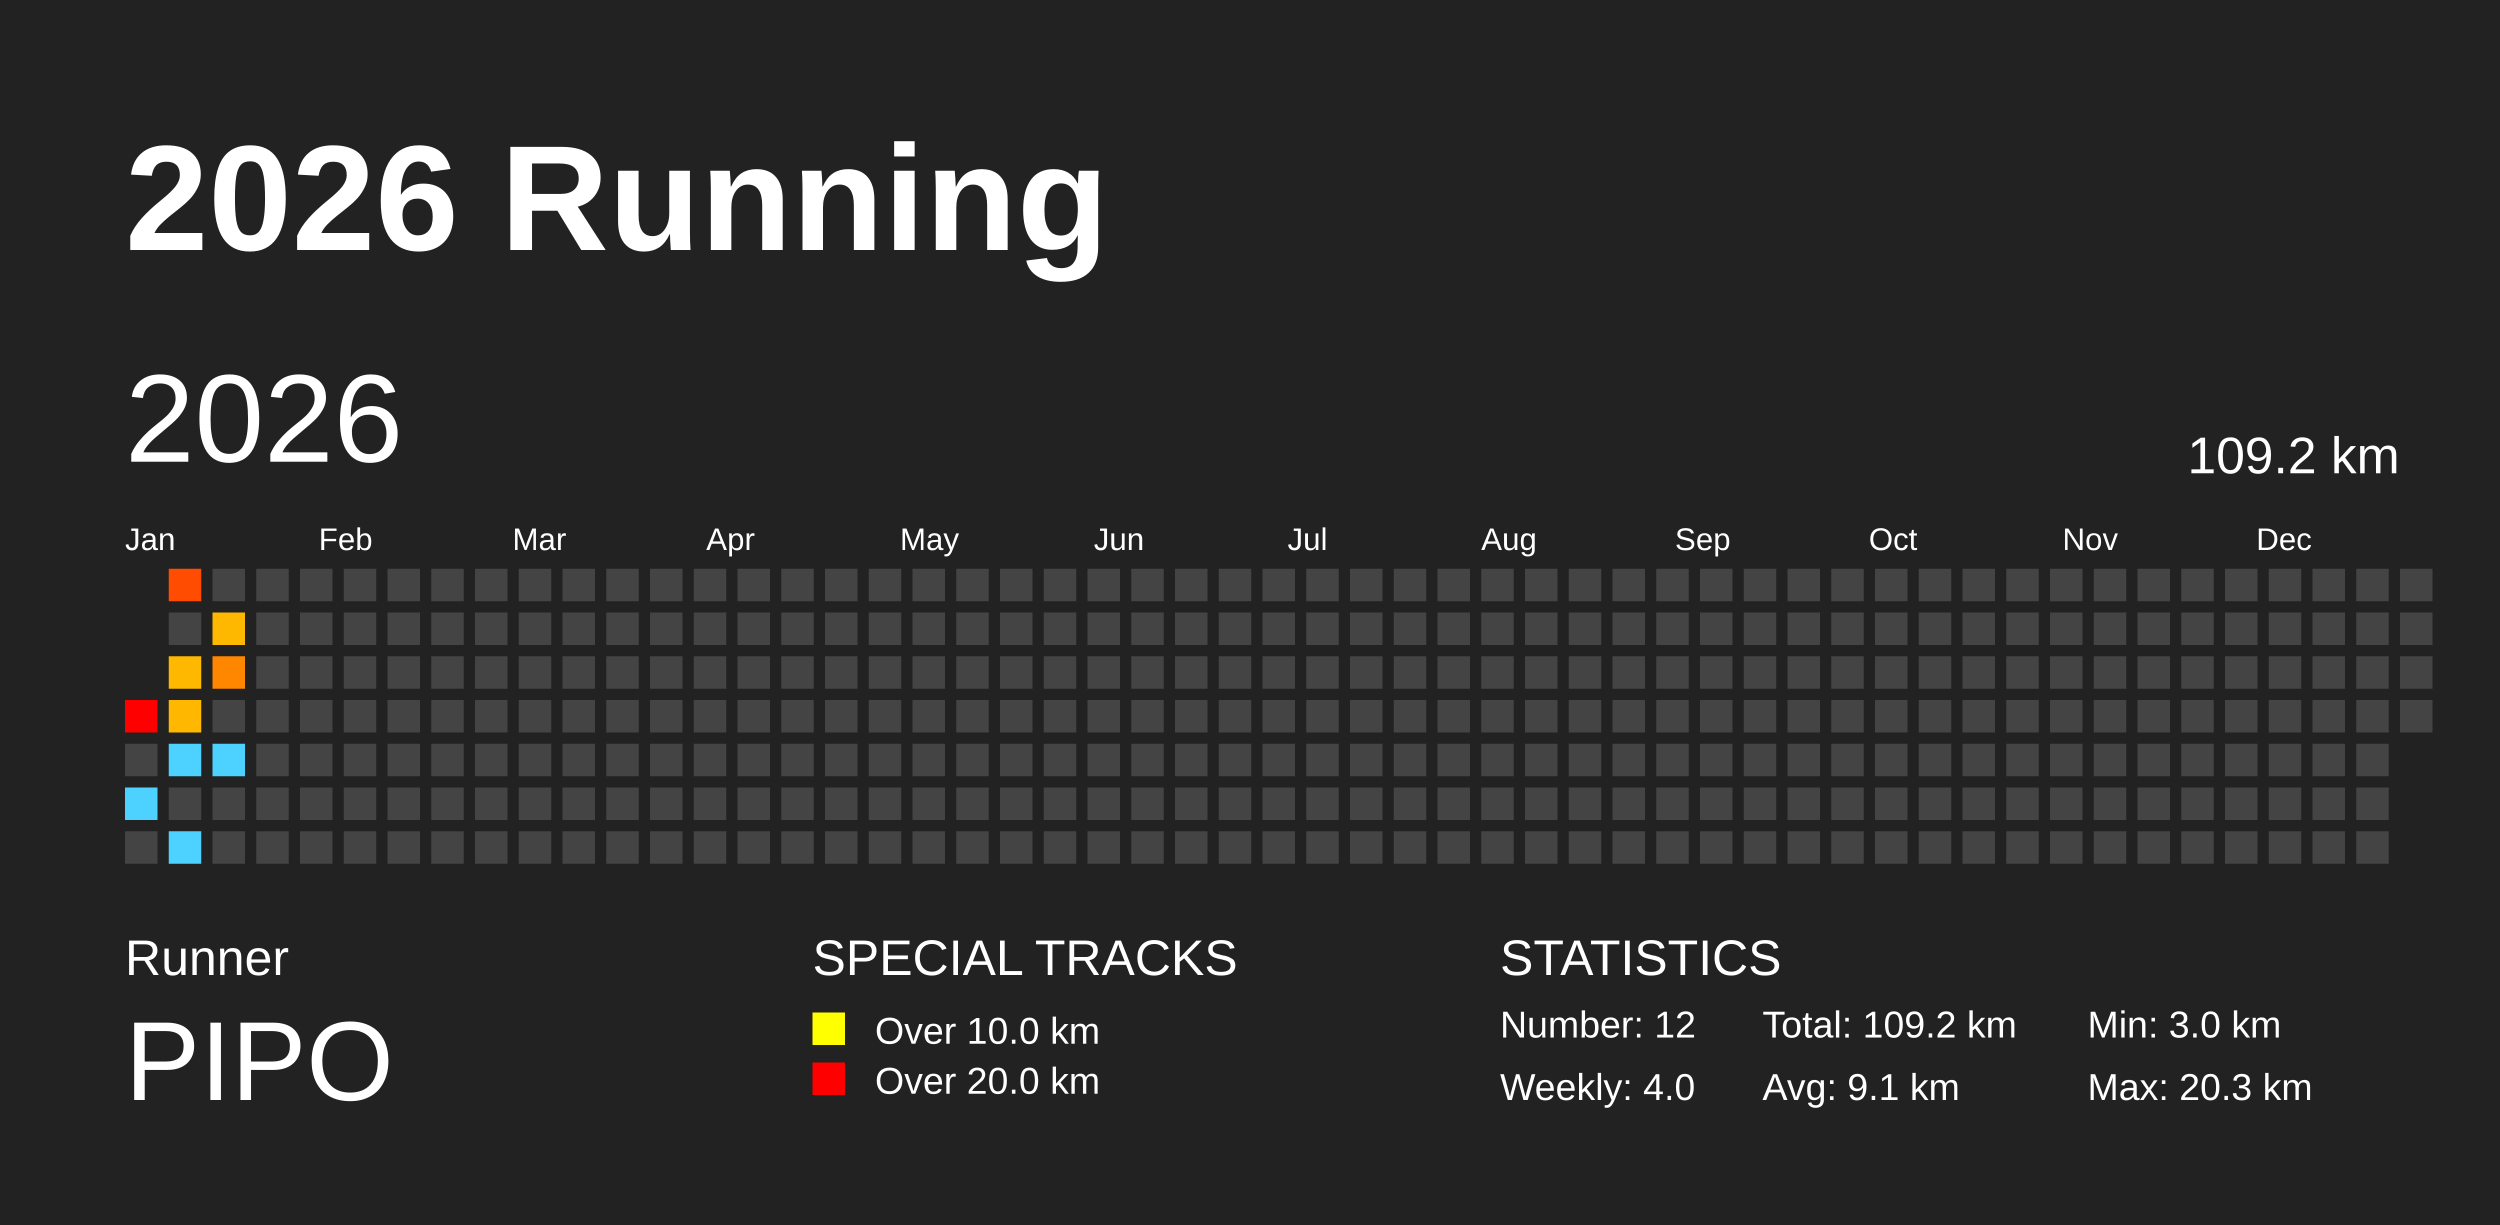
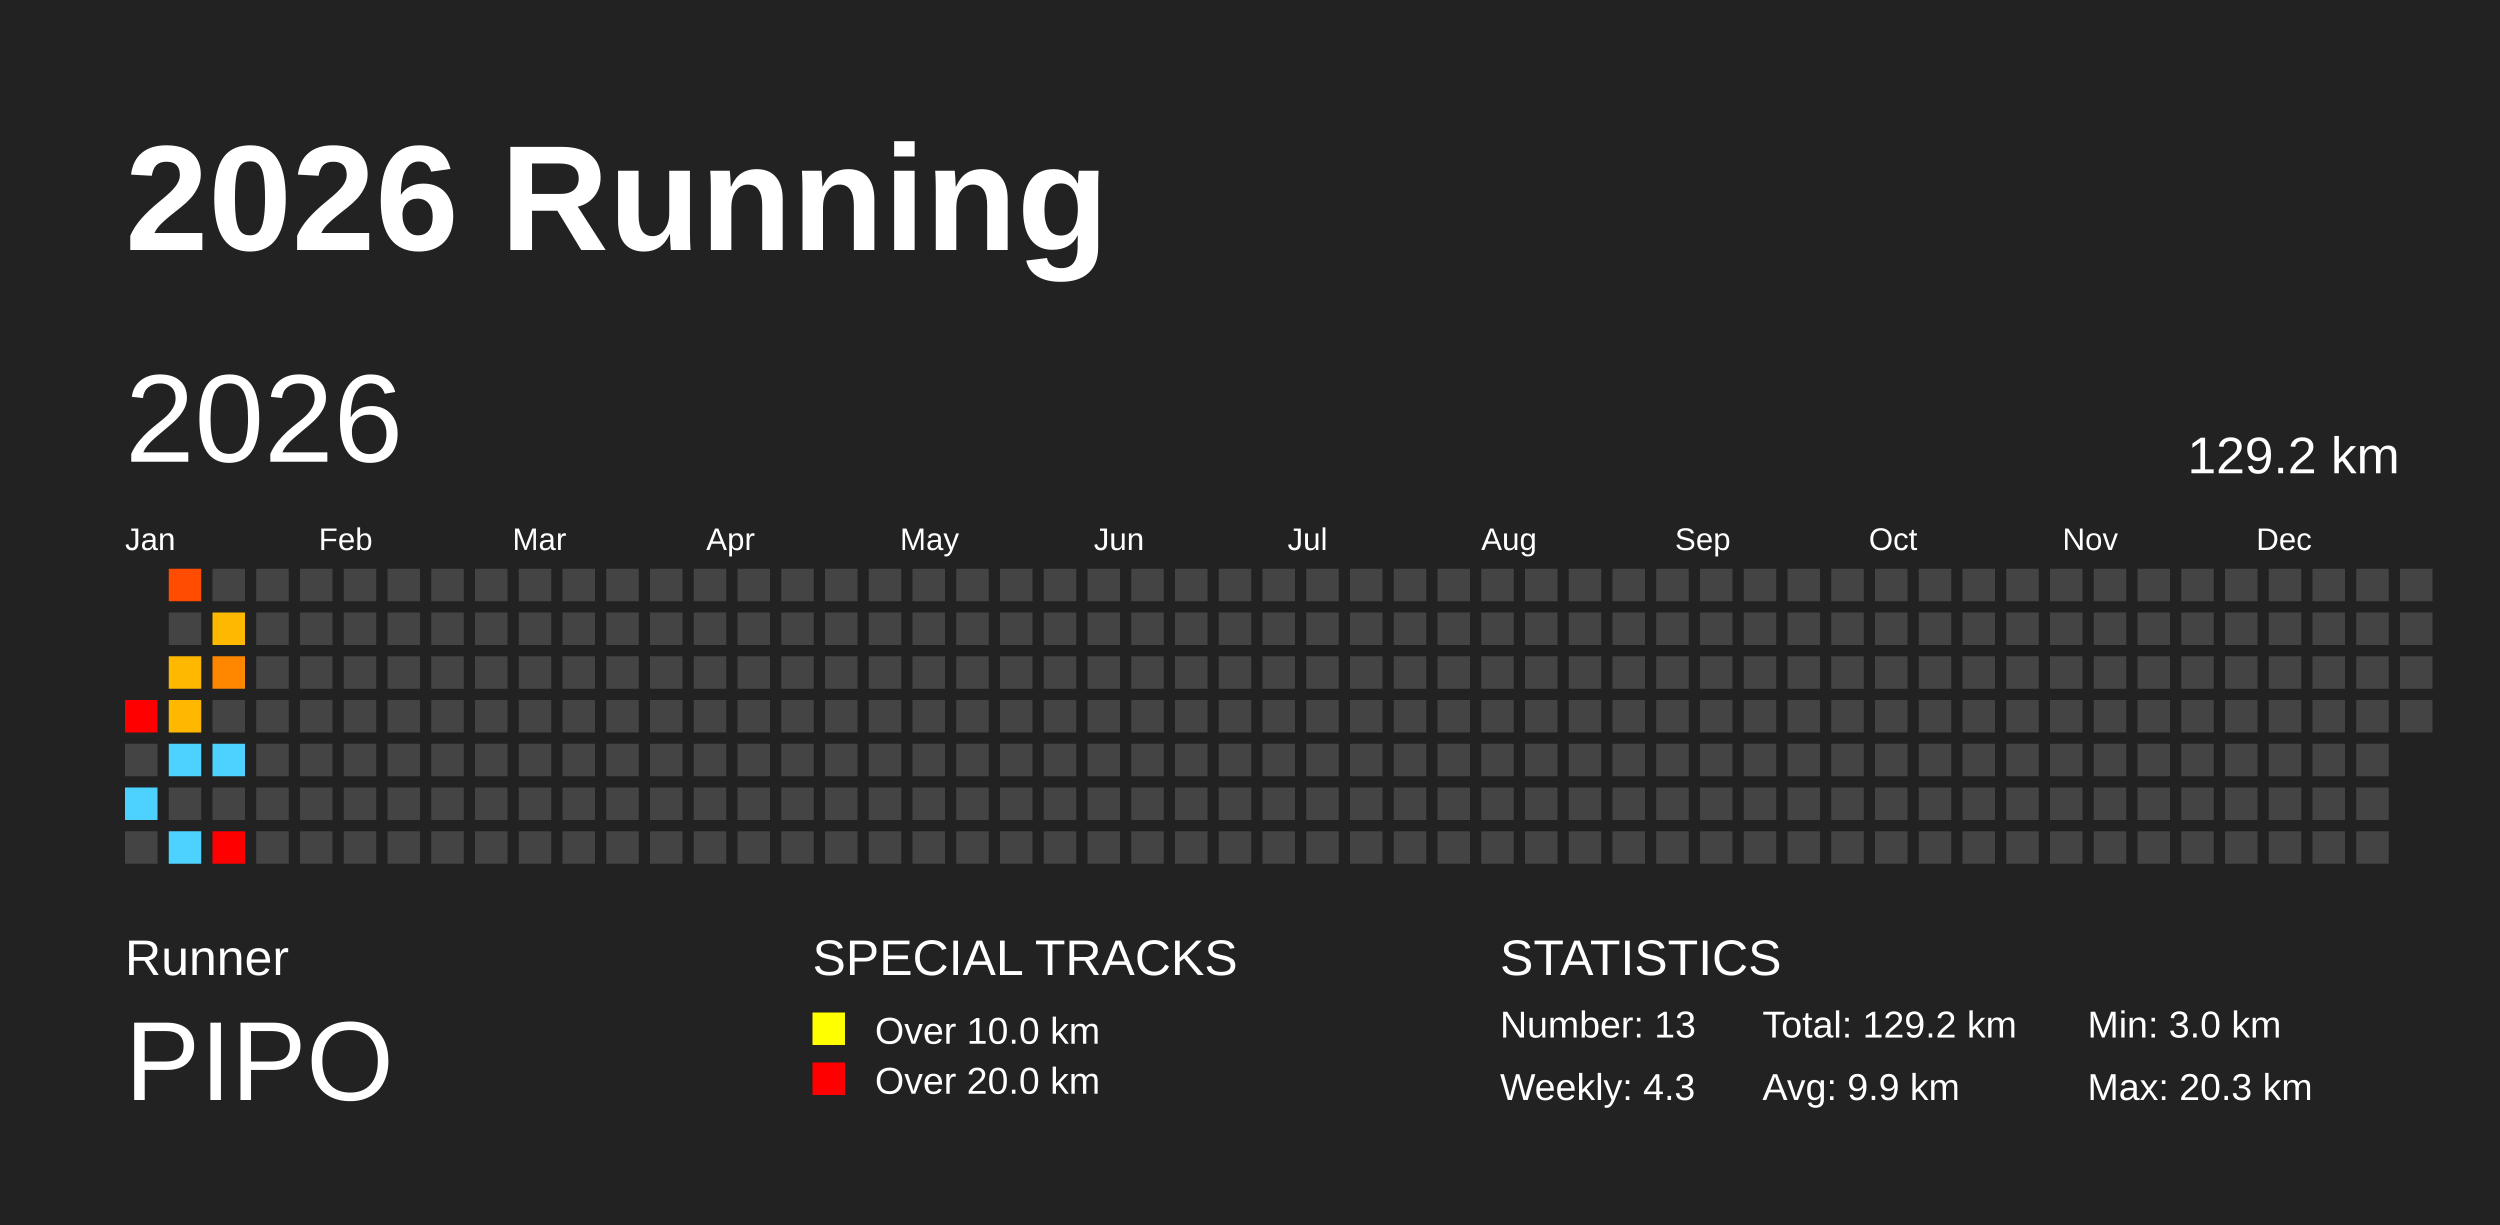
<svg xmlns="http://www.w3.org/2000/svg" baseProfile="full" height="98mm" version="1.1" viewBox="0,0,200,98" width="200mm">
  <defs />
  <rect fill="#222222" height="98" width="200" x="0" y="0" />
  <text fill="#FFFFFF" style="font-size:12px; font-family:Arial; font-weight:bold;" x="10" y="20">2026 Running</text>
  <text fill="#FFFFFF" style="font-size:4px; font-family:Arial" x="10" y="78">Runner</text>
  <text fill="#FFFFFF" style="font-size:9px; font-family:Arial" x="10" y="88">PIPO</text>
  <text fill="#FFFFFF" style="font-size:4px; font-family:Arial" x="65" y="78">SPECIAL TRACKS</text>
  <rect fill="yellow" height="2.6" width="2.6" x="65" y="81" />
  <text fill="#FFFFFF" style="font-size:3px; font-family:Arial" x="70" y="83.5">Over 10.0 km</text>
  <rect fill="red" height="2.6" width="2.6" x="65" y="85" />
  <text fill="#FFFFFF" style="font-size:3px; font-family:Arial" x="70" y="87.5">Over 20.0 km</text>
  <text fill="#FFFFFF" style="font-size:4px; font-family:Arial" x="120" y="78">STATISTICS</text>
-   <text fill="#FFFFFF" style="font-size:3px; font-family:Arial" x="120" y="83">Number: 12</text>
-   <text fill="#FFFFFF" style="font-size:3px; font-family:Arial" x="120" y="88">Weekly: 4.0</text>
-   <text fill="#FFFFFF" style="font-size:3px; font-family:Arial" x="141" y="83">Total: 109.2 km</text>
-   <text fill="#FFFFFF" style="font-size:3px; font-family:Arial" x="141" y="88">Avg: 9.1 km</text>
+   <text fill="#FFFFFF" style="font-size:3px; font-family:Arial" x="120" y="83">Number: 13</text>
+   <text fill="#FFFFFF" style="font-size:3px; font-family:Arial" x="120" y="88">Weekly: 4.3</text>
+   <text fill="#FFFFFF" style="font-size:3px; font-family:Arial" x="141" y="83">Total: 129.2 km</text>
+   <text fill="#FFFFFF" style="font-size:3px; font-family:Arial" x="141" y="88">Avg: 9.9 km</text>
  <text fill="#FFFFFF" style="font-size:3px; font-family:Arial" x="167" y="83">Min: 3.0 km</text>
  <text fill="#FFFFFF" style="font-size:3px; font-family:Arial" x="167" y="88">Max: 20.3 km</text>
  <text dominant-baseline="hanging" fill="#FFFFFF" style="font-size:10.0px; font-family:Arial;" x="10" y="30">2026</text>
-   <text dominant-baseline="hanging" fill="#FFFFFF" style="font-size:4.125px; font-family:Arial;" x="175" y="35">109.2 km</text>
+   <text dominant-baseline="hanging" fill="#FFFFFF" style="font-size:4.125px; font-family:Arial;" x="175" y="35">129.2 km</text>
  <text fill="#FFFFFF" style="font-size:2.5px; font-family:Arial" x="10.0" y="44">Jan</text>
  <text fill="#FFFFFF" style="font-size:2.5px; font-family:Arial" x="25.5" y="44">Feb</text>
  <text fill="#FFFFFF" style="font-size:2.5px; font-family:Arial" x="41.0" y="44">Mar</text>
  <text fill="#FFFFFF" style="font-size:2.5px; font-family:Arial" x="56.5" y="44">Apr</text>
  <text fill="#FFFFFF" style="font-size:2.5px; font-family:Arial" x="72.0" y="44">May</text>
  <text fill="#FFFFFF" style="font-size:2.5px; font-family:Arial" x="87.5" y="44">Jun</text>
  <text fill="#FFFFFF" style="font-size:2.5px; font-family:Arial" x="103.0" y="44">Jul</text>
  <text fill="#FFFFFF" style="font-size:2.5px; font-family:Arial" x="118.5" y="44">Aug</text>
  <text fill="#FFFFFF" style="font-size:2.5px; font-family:Arial" x="134.0" y="44">Sep</text>
  <text fill="#FFFFFF" style="font-size:2.5px; font-family:Arial" x="149.5" y="44">Oct</text>
  <text fill="#FFFFFF" style="font-size:2.5px; font-family:Arial" x="165.0" y="44">Nov</text>
  <text fill="#FFFFFF" style="font-size:2.5px; font-family:Arial" x="180.5" y="44">Dec</text>
  <rect fill="red" height="2.6" width="2.6" x="10.0" y="56.0" />
  <rect fill="#444444" height="2.6" width="2.6" x="10.0" y="59.5" />
  <rect fill="#4dd2ff" height="2.6" width="2.6" x="10.0" y="63.0" />
  <rect fill="#444444" height="2.6" width="2.6" x="10.0" y="66.5" />
  <rect fill="#ff4c00" height="2.6" width="2.6" x="13.5" y="45.5" />
  <rect fill="#444444" height="2.6" width="2.6" x="13.5" y="49.0" />
  <rect fill="#ffb800" height="2.6" width="2.6" x="13.5" y="52.5" />
  <rect fill="#ffb700" height="2.6" width="2.6" x="13.5" y="56.0" />
  <rect fill="#4dd2ff" height="2.6" width="2.6" x="13.5" y="59.5" />
  <rect fill="#444444" height="2.6" width="2.6" x="13.5" y="63.0" />
  <rect fill="#4dd2ff" height="2.6" width="2.6" x="13.5" y="66.5" />
  <rect fill="#444444" height="2.6" width="2.6" x="17.0" y="45.5" />
  <rect fill="#ffb800" height="2.6" width="2.6" x="17.0" y="49.0" />
  <rect fill="#ff8700" height="2.6" width="2.6" x="17.0" y="52.5" />
  <rect fill="#444444" height="2.6" width="2.6" x="17.0" y="56.0" />
  <rect fill="#4dd2ff" height="2.6" width="2.6" x="17.0" y="59.5" />
  <rect fill="#444444" height="2.6" width="2.6" x="17.0" y="63.0" />
-   <rect fill="#444444" height="2.6" width="2.6" x="17.0" y="66.5" />
+   <rect fill="red" height="2.6" width="2.6" x="17.0" y="66.5" />
  <rect fill="#444444" height="2.6" width="2.6" x="20.5" y="45.5" />
  <rect fill="#444444" height="2.6" width="2.6" x="20.5" y="49.0" />
  <rect fill="#444444" height="2.6" width="2.6" x="20.5" y="52.5" />
  <rect fill="#444444" height="2.6" width="2.6" x="20.5" y="56.0" />
  <rect fill="#444444" height="2.6" width="2.6" x="20.5" y="59.5" />
  <rect fill="#444444" height="2.6" width="2.6" x="20.5" y="63.0" />
  <rect fill="#444444" height="2.6" width="2.6" x="20.5" y="66.5" />
  <rect fill="#444444" height="2.6" width="2.6" x="24.0" y="45.5" />
  <rect fill="#444444" height="2.6" width="2.6" x="24.0" y="49.0" />
  <rect fill="#444444" height="2.6" width="2.6" x="24.0" y="52.5" />
  <rect fill="#444444" height="2.6" width="2.6" x="24.0" y="56.0" />
  <rect fill="#444444" height="2.6" width="2.6" x="24.0" y="59.5" />
  <rect fill="#444444" height="2.6" width="2.6" x="24.0" y="63.0" />
  <rect fill="#444444" height="2.6" width="2.6" x="24.0" y="66.5" />
  <rect fill="#444444" height="2.6" width="2.6" x="27.5" y="45.5" />
  <rect fill="#444444" height="2.6" width="2.6" x="27.5" y="49.0" />
  <rect fill="#444444" height="2.6" width="2.6" x="27.5" y="52.5" />
  <rect fill="#444444" height="2.6" width="2.6" x="27.5" y="56.0" />
  <rect fill="#444444" height="2.6" width="2.6" x="27.5" y="59.5" />
  <rect fill="#444444" height="2.6" width="2.6" x="27.5" y="63.0" />
  <rect fill="#444444" height="2.6" width="2.6" x="27.5" y="66.5" />
  <rect fill="#444444" height="2.6" width="2.6" x="31.0" y="45.5" />
  <rect fill="#444444" height="2.6" width="2.6" x="31.0" y="49.0" />
  <rect fill="#444444" height="2.6" width="2.6" x="31.0" y="52.5" />
  <rect fill="#444444" height="2.6" width="2.6" x="31.0" y="56.0" />
  <rect fill="#444444" height="2.6" width="2.6" x="31.0" y="59.5" />
  <rect fill="#444444" height="2.6" width="2.6" x="31.0" y="63.0" />
  <rect fill="#444444" height="2.6" width="2.6" x="31.0" y="66.5" />
  <rect fill="#444444" height="2.6" width="2.6" x="34.5" y="45.5" />
  <rect fill="#444444" height="2.6" width="2.6" x="34.5" y="49.0" />
  <rect fill="#444444" height="2.6" width="2.6" x="34.5" y="52.5" />
  <rect fill="#444444" height="2.6" width="2.6" x="34.5" y="56.0" />
  <rect fill="#444444" height="2.6" width="2.6" x="34.5" y="59.5" />
  <rect fill="#444444" height="2.6" width="2.6" x="34.5" y="63.0" />
  <rect fill="#444444" height="2.6" width="2.6" x="34.5" y="66.5" />
  <rect fill="#444444" height="2.6" width="2.6" x="38.0" y="45.5" />
  <rect fill="#444444" height="2.6" width="2.6" x="38.0" y="49.0" />
  <rect fill="#444444" height="2.6" width="2.6" x="38.0" y="52.5" />
  <rect fill="#444444" height="2.6" width="2.6" x="38.0" y="56.0" />
  <rect fill="#444444" height="2.6" width="2.6" x="38.0" y="59.5" />
  <rect fill="#444444" height="2.6" width="2.6" x="38.0" y="63.0" />
  <rect fill="#444444" height="2.6" width="2.6" x="38.0" y="66.5" />
  <rect fill="#444444" height="2.6" width="2.6" x="41.5" y="45.5" />
  <rect fill="#444444" height="2.6" width="2.6" x="41.5" y="49.0" />
  <rect fill="#444444" height="2.6" width="2.6" x="41.5" y="52.5" />
  <rect fill="#444444" height="2.6" width="2.6" x="41.5" y="56.0" />
  <rect fill="#444444" height="2.6" width="2.6" x="41.5" y="59.5" />
  <rect fill="#444444" height="2.6" width="2.6" x="41.5" y="63.0" />
  <rect fill="#444444" height="2.6" width="2.6" x="41.5" y="66.5" />
  <rect fill="#444444" height="2.6" width="2.6" x="45.0" y="45.5" />
  <rect fill="#444444" height="2.6" width="2.6" x="45.0" y="49.0" />
  <rect fill="#444444" height="2.6" width="2.6" x="45.0" y="52.5" />
  <rect fill="#444444" height="2.6" width="2.6" x="45.0" y="56.0" />
  <rect fill="#444444" height="2.6" width="2.6" x="45.0" y="59.5" />
  <rect fill="#444444" height="2.6" width="2.6" x="45.0" y="63.0" />
  <rect fill="#444444" height="2.6" width="2.6" x="45.0" y="66.5" />
  <rect fill="#444444" height="2.6" width="2.6" x="48.5" y="45.5" />
  <rect fill="#444444" height="2.6" width="2.6" x="48.5" y="49.0" />
  <rect fill="#444444" height="2.6" width="2.6" x="48.5" y="52.5" />
  <rect fill="#444444" height="2.6" width="2.6" x="48.5" y="56.0" />
  <rect fill="#444444" height="2.6" width="2.6" x="48.5" y="59.5" />
  <rect fill="#444444" height="2.6" width="2.6" x="48.5" y="63.0" />
  <rect fill="#444444" height="2.6" width="2.6" x="48.5" y="66.5" />
  <rect fill="#444444" height="2.6" width="2.6" x="52.0" y="45.5" />
  <rect fill="#444444" height="2.6" width="2.6" x="52.0" y="49.0" />
  <rect fill="#444444" height="2.6" width="2.6" x="52.0" y="52.5" />
  <rect fill="#444444" height="2.6" width="2.6" x="52.0" y="56.0" />
  <rect fill="#444444" height="2.6" width="2.6" x="52.0" y="59.5" />
  <rect fill="#444444" height="2.6" width="2.6" x="52.0" y="63.0" />
  <rect fill="#444444" height="2.6" width="2.6" x="52.0" y="66.5" />
  <rect fill="#444444" height="2.6" width="2.6" x="55.5" y="45.5" />
  <rect fill="#444444" height="2.6" width="2.6" x="55.5" y="49.0" />
  <rect fill="#444444" height="2.6" width="2.6" x="55.5" y="52.5" />
  <rect fill="#444444" height="2.6" width="2.6" x="55.5" y="56.0" />
  <rect fill="#444444" height="2.6" width="2.6" x="55.5" y="59.5" />
  <rect fill="#444444" height="2.6" width="2.6" x="55.5" y="63.0" />
  <rect fill="#444444" height="2.6" width="2.6" x="55.5" y="66.5" />
  <rect fill="#444444" height="2.6" width="2.6" x="59.0" y="45.5" />
  <rect fill="#444444" height="2.6" width="2.6" x="59.0" y="49.0" />
  <rect fill="#444444" height="2.6" width="2.6" x="59.0" y="52.5" />
  <rect fill="#444444" height="2.6" width="2.6" x="59.0" y="56.0" />
  <rect fill="#444444" height="2.6" width="2.6" x="59.0" y="59.5" />
  <rect fill="#444444" height="2.6" width="2.6" x="59.0" y="63.0" />
  <rect fill="#444444" height="2.6" width="2.6" x="59.0" y="66.5" />
  <rect fill="#444444" height="2.6" width="2.6" x="62.5" y="45.5" />
  <rect fill="#444444" height="2.6" width="2.6" x="62.5" y="49.0" />
  <rect fill="#444444" height="2.6" width="2.6" x="62.5" y="52.5" />
  <rect fill="#444444" height="2.6" width="2.6" x="62.5" y="56.0" />
  <rect fill="#444444" height="2.6" width="2.6" x="62.5" y="59.5" />
  <rect fill="#444444" height="2.6" width="2.6" x="62.5" y="63.0" />
  <rect fill="#444444" height="2.6" width="2.6" x="62.5" y="66.5" />
  <rect fill="#444444" height="2.6" width="2.6" x="66.0" y="45.5" />
  <rect fill="#444444" height="2.6" width="2.6" x="66.0" y="49.0" />
  <rect fill="#444444" height="2.6" width="2.6" x="66.0" y="52.5" />
  <rect fill="#444444" height="2.6" width="2.6" x="66.0" y="56.0" />
  <rect fill="#444444" height="2.6" width="2.6" x="66.0" y="59.5" />
  <rect fill="#444444" height="2.6" width="2.6" x="66.0" y="63.0" />
  <rect fill="#444444" height="2.6" width="2.6" x="66.0" y="66.5" />
  <rect fill="#444444" height="2.6" width="2.6" x="69.5" y="45.5" />
  <rect fill="#444444" height="2.6" width="2.6" x="69.5" y="49.0" />
  <rect fill="#444444" height="2.6" width="2.6" x="69.5" y="52.5" />
  <rect fill="#444444" height="2.6" width="2.6" x="69.5" y="56.0" />
  <rect fill="#444444" height="2.6" width="2.6" x="69.5" y="59.5" />
  <rect fill="#444444" height="2.6" width="2.6" x="69.5" y="63.0" />
  <rect fill="#444444" height="2.6" width="2.6" x="69.5" y="66.5" />
  <rect fill="#444444" height="2.6" width="2.6" x="73.0" y="45.5" />
  <rect fill="#444444" height="2.6" width="2.6" x="73.0" y="49.0" />
  <rect fill="#444444" height="2.6" width="2.6" x="73.0" y="52.5" />
  <rect fill="#444444" height="2.6" width="2.6" x="73.0" y="56.0" />
  <rect fill="#444444" height="2.6" width="2.6" x="73.0" y="59.5" />
  <rect fill="#444444" height="2.6" width="2.6" x="73.0" y="63.0" />
  <rect fill="#444444" height="2.6" width="2.6" x="73.0" y="66.5" />
  <rect fill="#444444" height="2.6" width="2.6" x="76.5" y="45.5" />
  <rect fill="#444444" height="2.6" width="2.6" x="76.5" y="49.0" />
  <rect fill="#444444" height="2.6" width="2.6" x="76.5" y="52.5" />
  <rect fill="#444444" height="2.6" width="2.6" x="76.5" y="56.0" />
  <rect fill="#444444" height="2.6" width="2.6" x="76.5" y="59.5" />
  <rect fill="#444444" height="2.6" width="2.6" x="76.5" y="63.0" />
  <rect fill="#444444" height="2.6" width="2.6" x="76.5" y="66.5" />
  <rect fill="#444444" height="2.6" width="2.6" x="80.0" y="45.5" />
  <rect fill="#444444" height="2.6" width="2.6" x="80.0" y="49.0" />
  <rect fill="#444444" height="2.6" width="2.6" x="80.0" y="52.5" />
  <rect fill="#444444" height="2.6" width="2.6" x="80.0" y="56.0" />
  <rect fill="#444444" height="2.6" width="2.6" x="80.0" y="59.5" />
  <rect fill="#444444" height="2.6" width="2.6" x="80.0" y="63.0" />
  <rect fill="#444444" height="2.6" width="2.6" x="80.0" y="66.5" />
  <rect fill="#444444" height="2.6" width="2.6" x="83.5" y="45.5" />
  <rect fill="#444444" height="2.6" width="2.6" x="83.5" y="49.0" />
  <rect fill="#444444" height="2.6" width="2.6" x="83.5" y="52.5" />
  <rect fill="#444444" height="2.6" width="2.6" x="83.5" y="56.0" />
  <rect fill="#444444" height="2.6" width="2.6" x="83.5" y="59.5" />
  <rect fill="#444444" height="2.6" width="2.6" x="83.5" y="63.0" />
  <rect fill="#444444" height="2.6" width="2.6" x="83.5" y="66.5" />
  <rect fill="#444444" height="2.6" width="2.6" x="87.0" y="45.5" />
  <rect fill="#444444" height="2.6" width="2.6" x="87.0" y="49.0" />
  <rect fill="#444444" height="2.6" width="2.6" x="87.0" y="52.5" />
  <rect fill="#444444" height="2.6" width="2.6" x="87.0" y="56.0" />
  <rect fill="#444444" height="2.6" width="2.6" x="87.0" y="59.5" />
  <rect fill="#444444" height="2.6" width="2.6" x="87.0" y="63.0" />
  <rect fill="#444444" height="2.6" width="2.6" x="87.0" y="66.5" />
  <rect fill="#444444" height="2.6" width="2.6" x="90.5" y="45.5" />
  <rect fill="#444444" height="2.6" width="2.6" x="90.5" y="49.0" />
  <rect fill="#444444" height="2.6" width="2.6" x="90.5" y="52.5" />
  <rect fill="#444444" height="2.6" width="2.6" x="90.5" y="56.0" />
  <rect fill="#444444" height="2.6" width="2.6" x="90.5" y="59.5" />
  <rect fill="#444444" height="2.6" width="2.6" x="90.5" y="63.0" />
  <rect fill="#444444" height="2.6" width="2.6" x="90.5" y="66.5" />
  <rect fill="#444444" height="2.6" width="2.6" x="94.0" y="45.5" />
  <rect fill="#444444" height="2.6" width="2.6" x="94.0" y="49.0" />
  <rect fill="#444444" height="2.6" width="2.6" x="94.0" y="52.5" />
  <rect fill="#444444" height="2.6" width="2.6" x="94.0" y="56.0" />
  <rect fill="#444444" height="2.6" width="2.6" x="94.0" y="59.5" />
  <rect fill="#444444" height="2.6" width="2.6" x="94.0" y="63.0" />
  <rect fill="#444444" height="2.6" width="2.6" x="94.0" y="66.5" />
  <rect fill="#444444" height="2.6" width="2.6" x="97.5" y="45.5" />
  <rect fill="#444444" height="2.6" width="2.6" x="97.5" y="49.0" />
  <rect fill="#444444" height="2.6" width="2.6" x="97.5" y="52.5" />
  <rect fill="#444444" height="2.6" width="2.6" x="97.5" y="56.0" />
  <rect fill="#444444" height="2.6" width="2.6" x="97.5" y="59.5" />
  <rect fill="#444444" height="2.6" width="2.6" x="97.5" y="63.0" />
  <rect fill="#444444" height="2.6" width="2.6" x="97.5" y="66.5" />
  <rect fill="#444444" height="2.6" width="2.6" x="101.0" y="45.5" />
  <rect fill="#444444" height="2.6" width="2.6" x="101.0" y="49.0" />
  <rect fill="#444444" height="2.6" width="2.6" x="101.0" y="52.5" />
  <rect fill="#444444" height="2.6" width="2.6" x="101.0" y="56.0" />
  <rect fill="#444444" height="2.6" width="2.6" x="101.0" y="59.5" />
  <rect fill="#444444" height="2.6" width="2.6" x="101.0" y="63.0" />
  <rect fill="#444444" height="2.6" width="2.6" x="101.0" y="66.5" />
  <rect fill="#444444" height="2.6" width="2.6" x="104.5" y="45.5" />
  <rect fill="#444444" height="2.6" width="2.6" x="104.5" y="49.0" />
  <rect fill="#444444" height="2.6" width="2.6" x="104.5" y="52.5" />
  <rect fill="#444444" height="2.6" width="2.6" x="104.5" y="56.0" />
  <rect fill="#444444" height="2.6" width="2.6" x="104.5" y="59.5" />
  <rect fill="#444444" height="2.6" width="2.6" x="104.5" y="63.0" />
  <rect fill="#444444" height="2.6" width="2.6" x="104.5" y="66.5" />
  <rect fill="#444444" height="2.6" width="2.6" x="108.0" y="45.5" />
  <rect fill="#444444" height="2.6" width="2.6" x="108.0" y="49.0" />
  <rect fill="#444444" height="2.6" width="2.6" x="108.0" y="52.5" />
  <rect fill="#444444" height="2.6" width="2.6" x="108.0" y="56.0" />
  <rect fill="#444444" height="2.6" width="2.6" x="108.0" y="59.5" />
  <rect fill="#444444" height="2.6" width="2.6" x="108.0" y="63.0" />
  <rect fill="#444444" height="2.6" width="2.6" x="108.0" y="66.5" />
  <rect fill="#444444" height="2.6" width="2.6" x="111.5" y="45.5" />
  <rect fill="#444444" height="2.6" width="2.6" x="111.5" y="49.0" />
  <rect fill="#444444" height="2.6" width="2.6" x="111.5" y="52.5" />
  <rect fill="#444444" height="2.6" width="2.6" x="111.5" y="56.0" />
  <rect fill="#444444" height="2.6" width="2.6" x="111.5" y="59.5" />
  <rect fill="#444444" height="2.6" width="2.6" x="111.5" y="63.0" />
  <rect fill="#444444" height="2.6" width="2.6" x="111.5" y="66.5" />
  <rect fill="#444444" height="2.6" width="2.6" x="115.0" y="45.5" />
  <rect fill="#444444" height="2.6" width="2.6" x="115.0" y="49.0" />
  <rect fill="#444444" height="2.6" width="2.6" x="115.0" y="52.5" />
  <rect fill="#444444" height="2.6" width="2.6" x="115.0" y="56.0" />
  <rect fill="#444444" height="2.6" width="2.6" x="115.0" y="59.5" />
  <rect fill="#444444" height="2.6" width="2.6" x="115.0" y="63.0" />
  <rect fill="#444444" height="2.6" width="2.6" x="115.0" y="66.5" />
  <rect fill="#444444" height="2.6" width="2.6" x="118.5" y="45.5" />
  <rect fill="#444444" height="2.6" width="2.6" x="118.5" y="49.0" />
  <rect fill="#444444" height="2.6" width="2.6" x="118.5" y="52.5" />
  <rect fill="#444444" height="2.6" width="2.6" x="118.5" y="56.0" />
  <rect fill="#444444" height="2.6" width="2.6" x="118.5" y="59.5" />
  <rect fill="#444444" height="2.6" width="2.6" x="118.5" y="63.0" />
  <rect fill="#444444" height="2.6" width="2.6" x="118.5" y="66.5" />
  <rect fill="#444444" height="2.6" width="2.6" x="122.0" y="45.5" />
  <rect fill="#444444" height="2.6" width="2.6" x="122.0" y="49.0" />
  <rect fill="#444444" height="2.6" width="2.6" x="122.0" y="52.5" />
  <rect fill="#444444" height="2.6" width="2.6" x="122.0" y="56.0" />
  <rect fill="#444444" height="2.6" width="2.6" x="122.0" y="59.5" />
  <rect fill="#444444" height="2.6" width="2.6" x="122.0" y="63.0" />
  <rect fill="#444444" height="2.6" width="2.6" x="122.0" y="66.5" />
  <rect fill="#444444" height="2.6" width="2.6" x="125.5" y="45.5" />
  <rect fill="#444444" height="2.6" width="2.6" x="125.5" y="49.0" />
  <rect fill="#444444" height="2.6" width="2.6" x="125.5" y="52.5" />
  <rect fill="#444444" height="2.6" width="2.6" x="125.5" y="56.0" />
  <rect fill="#444444" height="2.6" width="2.6" x="125.5" y="59.5" />
  <rect fill="#444444" height="2.6" width="2.6" x="125.5" y="63.0" />
  <rect fill="#444444" height="2.6" width="2.6" x="125.5" y="66.5" />
  <rect fill="#444444" height="2.6" width="2.6" x="129.0" y="45.5" />
  <rect fill="#444444" height="2.6" width="2.6" x="129.0" y="49.0" />
  <rect fill="#444444" height="2.6" width="2.6" x="129.0" y="52.5" />
  <rect fill="#444444" height="2.6" width="2.6" x="129.0" y="56.0" />
  <rect fill="#444444" height="2.6" width="2.6" x="129.0" y="59.5" />
  <rect fill="#444444" height="2.6" width="2.6" x="129.0" y="63.0" />
  <rect fill="#444444" height="2.6" width="2.6" x="129.0" y="66.5" />
  <rect fill="#444444" height="2.6" width="2.6" x="132.5" y="45.5" />
  <rect fill="#444444" height="2.6" width="2.6" x="132.5" y="49.0" />
  <rect fill="#444444" height="2.6" width="2.6" x="132.5" y="52.5" />
  <rect fill="#444444" height="2.6" width="2.6" x="132.5" y="56.0" />
  <rect fill="#444444" height="2.6" width="2.6" x="132.5" y="59.5" />
  <rect fill="#444444" height="2.6" width="2.6" x="132.5" y="63.0" />
  <rect fill="#444444" height="2.6" width="2.6" x="132.5" y="66.5" />
  <rect fill="#444444" height="2.6" width="2.6" x="136.0" y="45.5" />
  <rect fill="#444444" height="2.6" width="2.6" x="136.0" y="49.0" />
  <rect fill="#444444" height="2.6" width="2.6" x="136.0" y="52.5" />
  <rect fill="#444444" height="2.6" width="2.6" x="136.0" y="56.0" />
  <rect fill="#444444" height="2.6" width="2.6" x="136.0" y="59.5" />
  <rect fill="#444444" height="2.6" width="2.6" x="136.0" y="63.0" />
  <rect fill="#444444" height="2.6" width="2.6" x="136.0" y="66.5" />
  <rect fill="#444444" height="2.6" width="2.6" x="139.5" y="45.5" />
  <rect fill="#444444" height="2.6" width="2.6" x="139.5" y="49.0" />
  <rect fill="#444444" height="2.6" width="2.6" x="139.5" y="52.5" />
  <rect fill="#444444" height="2.6" width="2.6" x="139.5" y="56.0" />
  <rect fill="#444444" height="2.6" width="2.6" x="139.5" y="59.5" />
  <rect fill="#444444" height="2.6" width="2.6" x="139.5" y="63.0" />
  <rect fill="#444444" height="2.6" width="2.6" x="139.5" y="66.5" />
  <rect fill="#444444" height="2.6" width="2.6" x="143.0" y="45.5" />
  <rect fill="#444444" height="2.6" width="2.6" x="143.0" y="49.0" />
  <rect fill="#444444" height="2.6" width="2.6" x="143.0" y="52.5" />
  <rect fill="#444444" height="2.6" width="2.6" x="143.0" y="56.0" />
  <rect fill="#444444" height="2.6" width="2.6" x="143.0" y="59.5" />
  <rect fill="#444444" height="2.6" width="2.6" x="143.0" y="63.0" />
  <rect fill="#444444" height="2.6" width="2.6" x="143.0" y="66.5" />
  <rect fill="#444444" height="2.6" width="2.6" x="146.5" y="45.5" />
  <rect fill="#444444" height="2.6" width="2.6" x="146.5" y="49.0" />
  <rect fill="#444444" height="2.6" width="2.6" x="146.5" y="52.5" />
  <rect fill="#444444" height="2.6" width="2.6" x="146.5" y="56.0" />
  <rect fill="#444444" height="2.6" width="2.6" x="146.5" y="59.5" />
  <rect fill="#444444" height="2.6" width="2.6" x="146.5" y="63.0" />
  <rect fill="#444444" height="2.6" width="2.6" x="146.5" y="66.5" />
  <rect fill="#444444" height="2.6" width="2.6" x="150.0" y="45.5" />
  <rect fill="#444444" height="2.6" width="2.6" x="150.0" y="49.0" />
  <rect fill="#444444" height="2.6" width="2.6" x="150.0" y="52.5" />
  <rect fill="#444444" height="2.6" width="2.6" x="150.0" y="56.0" />
  <rect fill="#444444" height="2.6" width="2.6" x="150.0" y="59.5" />
  <rect fill="#444444" height="2.6" width="2.6" x="150.0" y="63.0" />
  <rect fill="#444444" height="2.6" width="2.6" x="150.0" y="66.5" />
  <rect fill="#444444" height="2.6" width="2.6" x="153.5" y="45.5" />
  <rect fill="#444444" height="2.6" width="2.6" x="153.5" y="49.0" />
  <rect fill="#444444" height="2.6" width="2.6" x="153.5" y="52.5" />
  <rect fill="#444444" height="2.6" width="2.6" x="153.5" y="56.0" />
  <rect fill="#444444" height="2.6" width="2.6" x="153.5" y="59.5" />
  <rect fill="#444444" height="2.6" width="2.6" x="153.5" y="63.0" />
  <rect fill="#444444" height="2.6" width="2.6" x="153.5" y="66.5" />
  <rect fill="#444444" height="2.6" width="2.6" x="157.0" y="45.5" />
  <rect fill="#444444" height="2.6" width="2.6" x="157.0" y="49.0" />
  <rect fill="#444444" height="2.6" width="2.6" x="157.0" y="52.5" />
  <rect fill="#444444" height="2.6" width="2.6" x="157.0" y="56.0" />
  <rect fill="#444444" height="2.6" width="2.6" x="157.0" y="59.5" />
  <rect fill="#444444" height="2.6" width="2.6" x="157.0" y="63.0" />
  <rect fill="#444444" height="2.6" width="2.6" x="157.0" y="66.5" />
  <rect fill="#444444" height="2.6" width="2.6" x="160.5" y="45.5" />
  <rect fill="#444444" height="2.6" width="2.6" x="160.5" y="49.0" />
  <rect fill="#444444" height="2.6" width="2.6" x="160.5" y="52.5" />
  <rect fill="#444444" height="2.6" width="2.6" x="160.5" y="56.0" />
  <rect fill="#444444" height="2.6" width="2.6" x="160.5" y="59.5" />
  <rect fill="#444444" height="2.6" width="2.6" x="160.5" y="63.0" />
  <rect fill="#444444" height="2.6" width="2.6" x="160.5" y="66.5" />
  <rect fill="#444444" height="2.6" width="2.6" x="164.0" y="45.5" />
  <rect fill="#444444" height="2.6" width="2.6" x="164.0" y="49.0" />
  <rect fill="#444444" height="2.6" width="2.6" x="164.0" y="52.5" />
  <rect fill="#444444" height="2.6" width="2.6" x="164.0" y="56.0" />
  <rect fill="#444444" height="2.6" width="2.6" x="164.0" y="59.5" />
  <rect fill="#444444" height="2.6" width="2.6" x="164.0" y="63.0" />
  <rect fill="#444444" height="2.6" width="2.6" x="164.0" y="66.5" />
  <rect fill="#444444" height="2.6" width="2.6" x="167.5" y="45.5" />
  <rect fill="#444444" height="2.6" width="2.6" x="167.5" y="49.0" />
  <rect fill="#444444" height="2.6" width="2.6" x="167.5" y="52.5" />
  <rect fill="#444444" height="2.6" width="2.6" x="167.5" y="56.0" />
  <rect fill="#444444" height="2.6" width="2.6" x="167.5" y="59.5" />
  <rect fill="#444444" height="2.6" width="2.6" x="167.5" y="63.0" />
  <rect fill="#444444" height="2.6" width="2.6" x="167.5" y="66.5" />
  <rect fill="#444444" height="2.6" width="2.6" x="171.0" y="45.5" />
  <rect fill="#444444" height="2.6" width="2.6" x="171.0" y="49.0" />
  <rect fill="#444444" height="2.6" width="2.6" x="171.0" y="52.5" />
  <rect fill="#444444" height="2.6" width="2.6" x="171.0" y="56.0" />
  <rect fill="#444444" height="2.6" width="2.6" x="171.0" y="59.5" />
  <rect fill="#444444" height="2.6" width="2.6" x="171.0" y="63.0" />
  <rect fill="#444444" height="2.6" width="2.6" x="171.0" y="66.5" />
  <rect fill="#444444" height="2.6" width="2.6" x="174.5" y="45.5" />
  <rect fill="#444444" height="2.6" width="2.6" x="174.5" y="49.0" />
  <rect fill="#444444" height="2.6" width="2.6" x="174.5" y="52.5" />
  <rect fill="#444444" height="2.6" width="2.6" x="174.5" y="56.0" />
  <rect fill="#444444" height="2.6" width="2.6" x="174.5" y="59.5" />
  <rect fill="#444444" height="2.6" width="2.6" x="174.5" y="63.0" />
  <rect fill="#444444" height="2.6" width="2.6" x="174.5" y="66.5" />
  <rect fill="#444444" height="2.6" width="2.6" x="178.0" y="45.5" />
  <rect fill="#444444" height="2.6" width="2.6" x="178.0" y="49.0" />
  <rect fill="#444444" height="2.6" width="2.6" x="178.0" y="52.5" />
  <rect fill="#444444" height="2.6" width="2.6" x="178.0" y="56.0" />
  <rect fill="#444444" height="2.6" width="2.6" x="178.0" y="59.5" />
  <rect fill="#444444" height="2.6" width="2.6" x="178.0" y="63.0" />
  <rect fill="#444444" height="2.6" width="2.6" x="178.0" y="66.5" />
  <rect fill="#444444" height="2.6" width="2.6" x="181.5" y="45.5" />
  <rect fill="#444444" height="2.6" width="2.6" x="181.5" y="49.0" />
  <rect fill="#444444" height="2.6" width="2.6" x="181.5" y="52.5" />
  <rect fill="#444444" height="2.6" width="2.6" x="181.5" y="56.0" />
  <rect fill="#444444" height="2.6" width="2.6" x="181.5" y="59.5" />
  <rect fill="#444444" height="2.6" width="2.6" x="181.5" y="63.0" />
  <rect fill="#444444" height="2.6" width="2.6" x="181.5" y="66.5" />
  <rect fill="#444444" height="2.6" width="2.6" x="185.0" y="45.5" />
  <rect fill="#444444" height="2.6" width="2.6" x="185.0" y="49.0" />
  <rect fill="#444444" height="2.6" width="2.6" x="185.0" y="52.5" />
  <rect fill="#444444" height="2.6" width="2.6" x="185.0" y="56.0" />
  <rect fill="#444444" height="2.6" width="2.6" x="185.0" y="59.5" />
  <rect fill="#444444" height="2.6" width="2.6" x="185.0" y="63.0" />
  <rect fill="#444444" height="2.6" width="2.6" x="185.0" y="66.5" />
  <rect fill="#444444" height="2.6" width="2.6" x="188.5" y="45.5" />
  <rect fill="#444444" height="2.6" width="2.6" x="188.5" y="49.0" />
  <rect fill="#444444" height="2.6" width="2.6" x="188.5" y="52.5" />
  <rect fill="#444444" height="2.6" width="2.6" x="188.5" y="56.0" />
  <rect fill="#444444" height="2.6" width="2.6" x="188.5" y="59.5" />
  <rect fill="#444444" height="2.6" width="2.6" x="188.5" y="63.0" />
  <rect fill="#444444" height="2.6" width="2.6" x="188.5" y="66.5" />
  <rect fill="#444444" height="2.6" width="2.6" x="192.0" y="45.5" />
  <rect fill="#444444" height="2.6" width="2.6" x="192.0" y="49.0" />
  <rect fill="#444444" height="2.6" width="2.6" x="192.0" y="52.5" />
  <rect fill="#444444" height="2.6" width="2.6" x="192.0" y="56.0" />
</svg>
